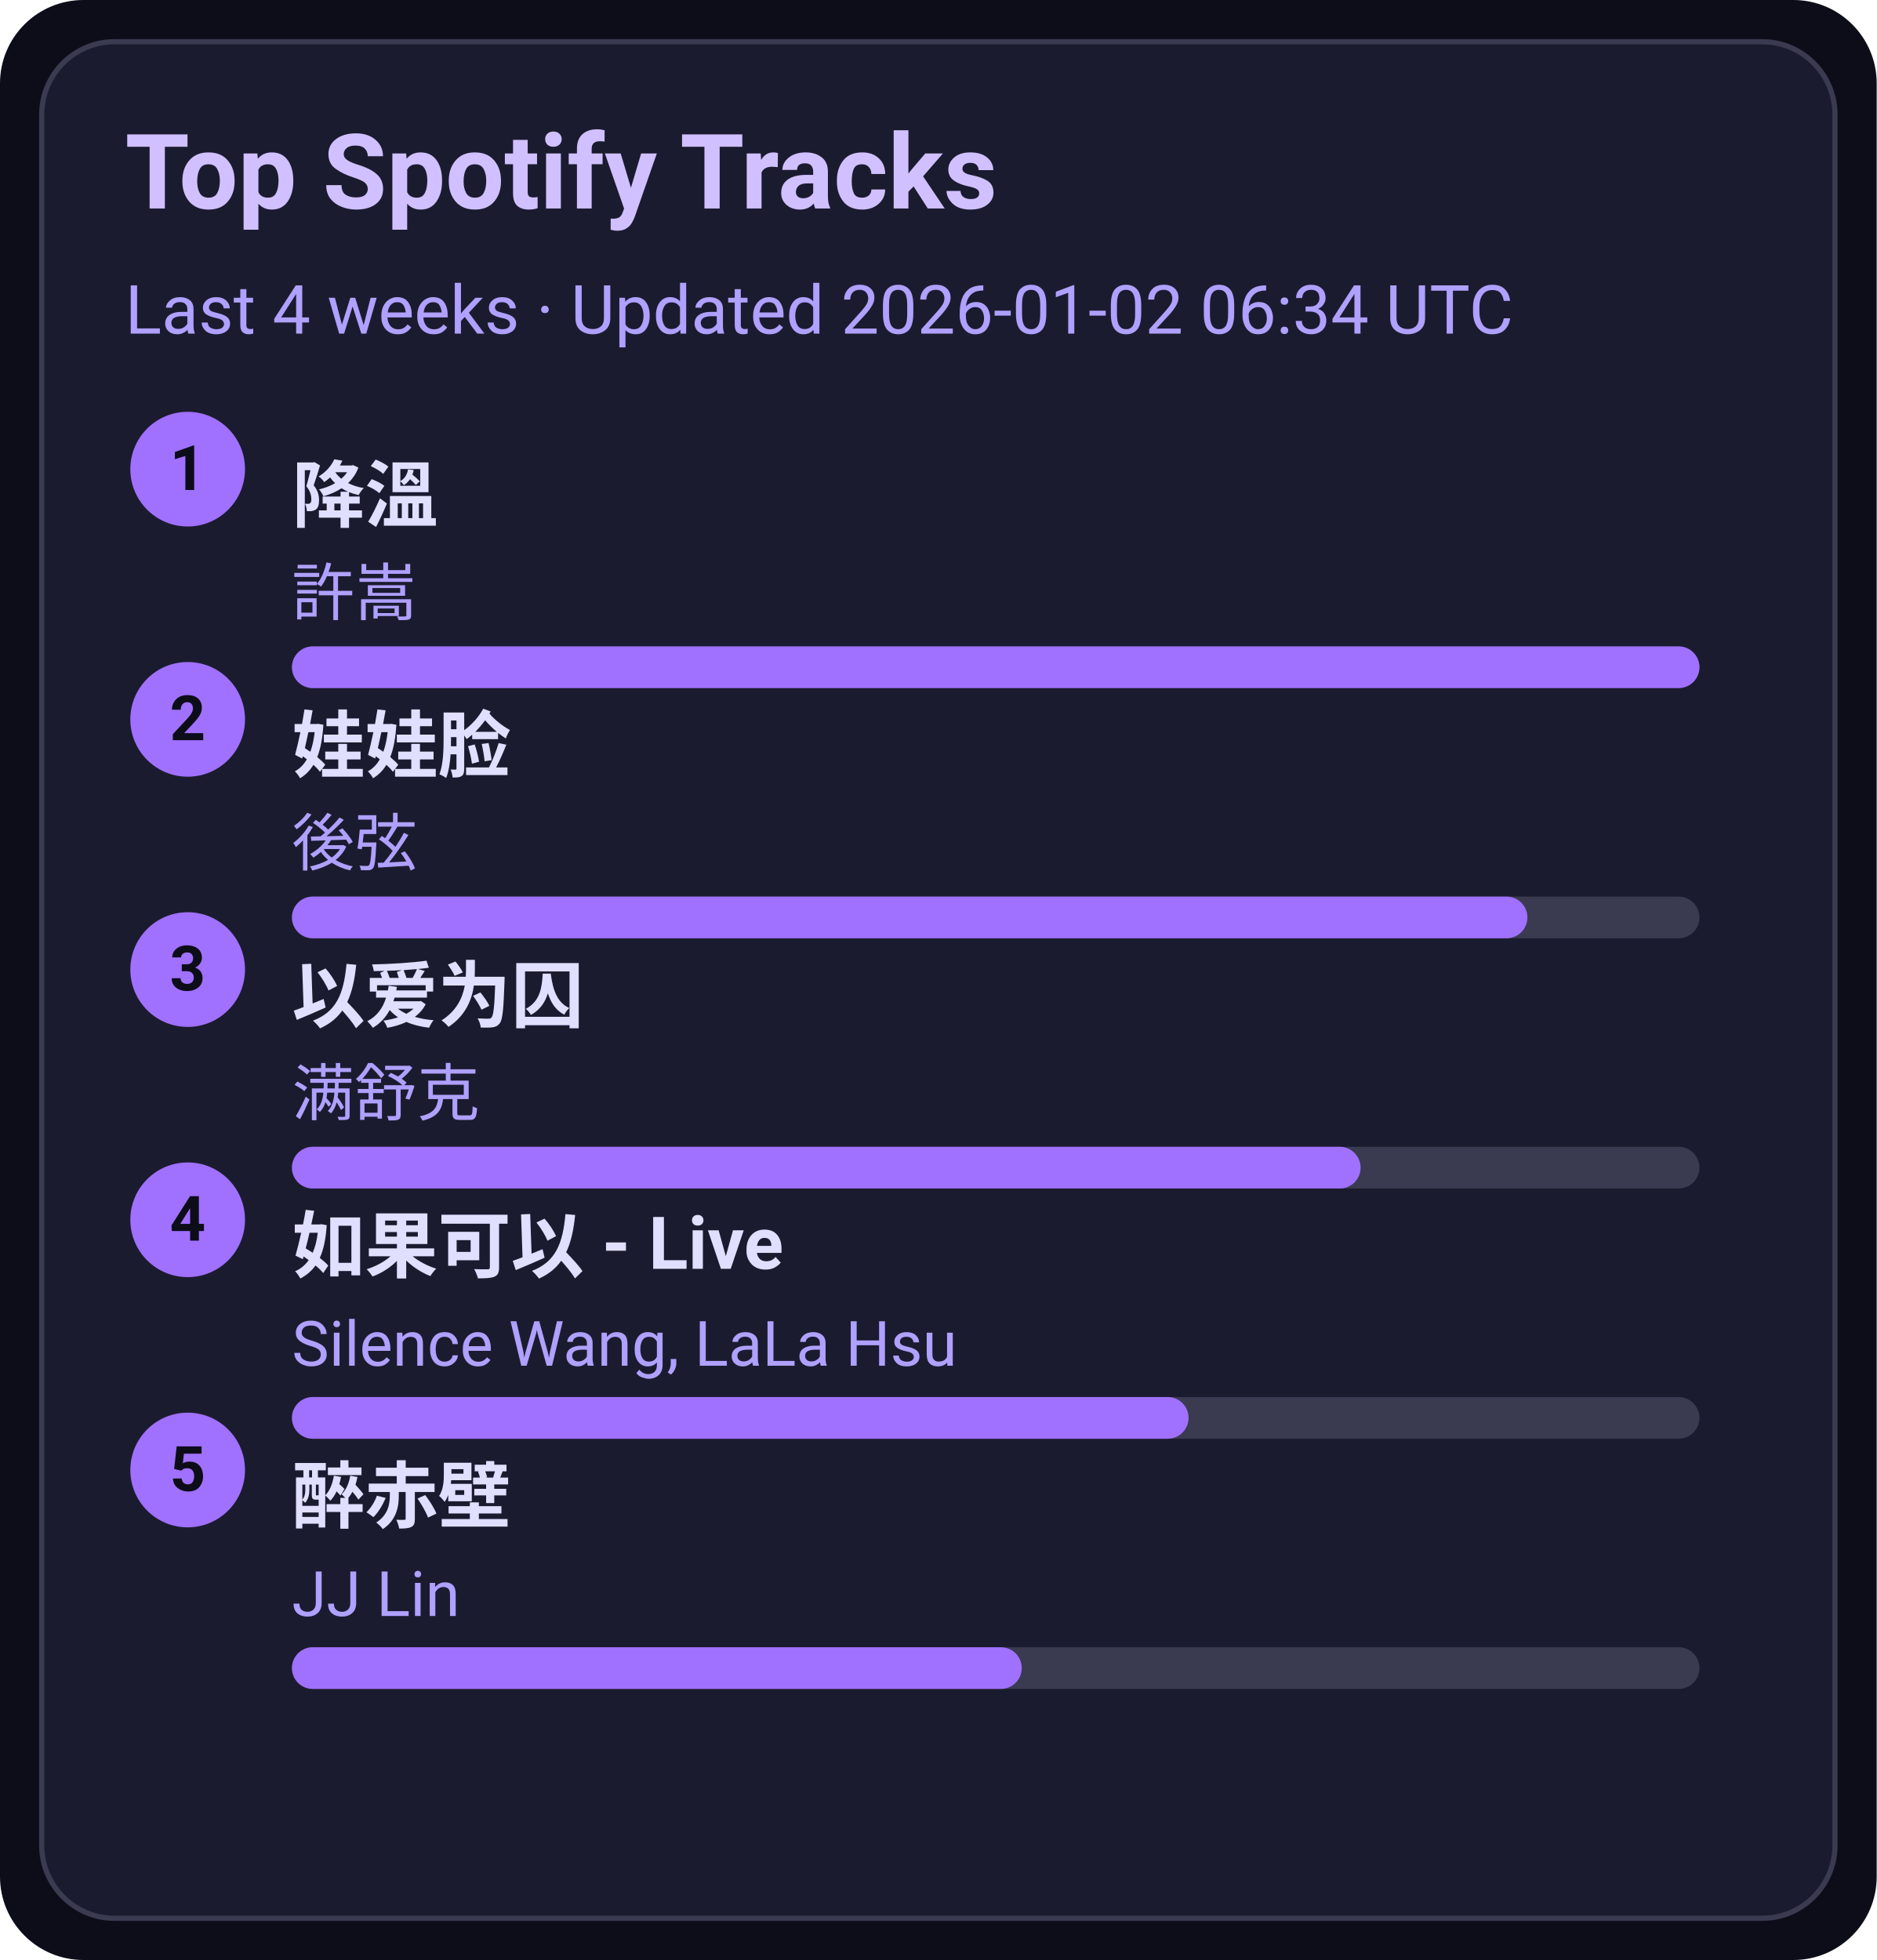
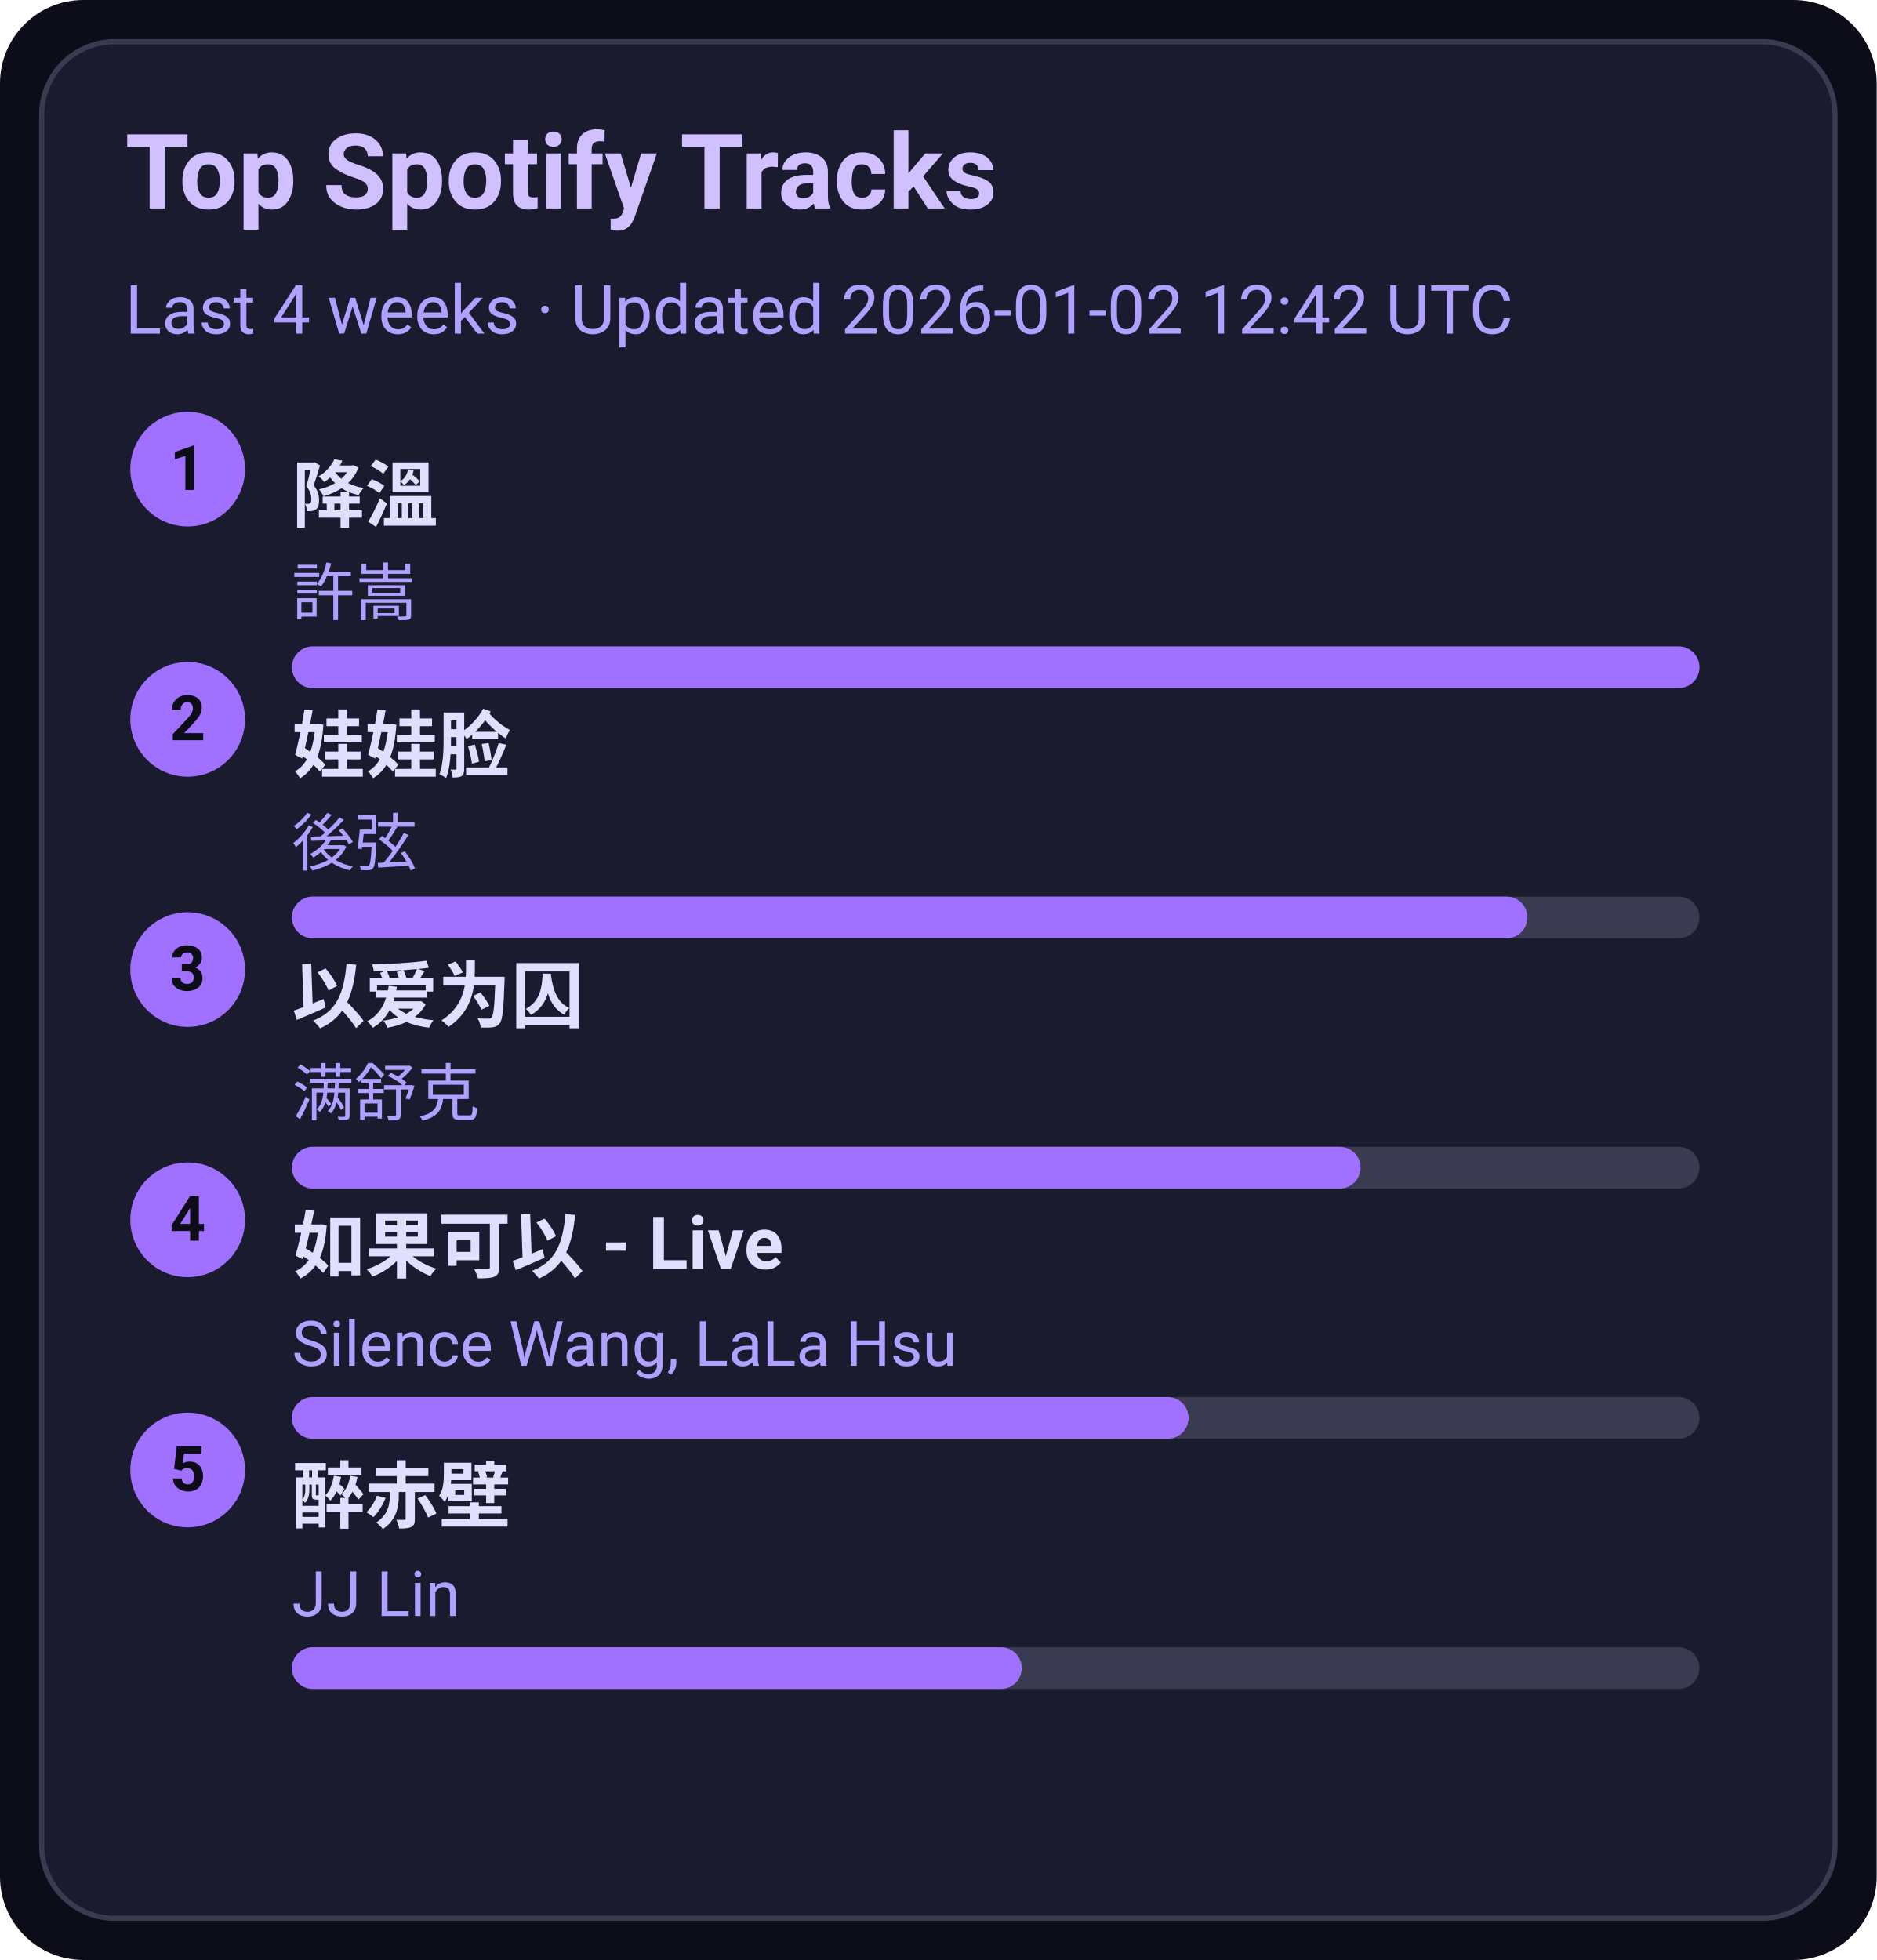
<svg xmlns="http://www.w3.org/2000/svg" width="360" height="376" viewBox="0 0 360 376">
  <style>text{font-family:-apple-system,BlinkMacSystemFont,Segoe UI,Roboto,Ubuntu,Helvetica Neue,Arial,Noto Sans,sans-serif}</style>
  <rect width="360" height="376" rx="16" fill="#0d0d1a" />
  <rect x="8" y="8" width="344" height="360" rx="14" fill="#1b1b2f" stroke="#3a3a50" />
  <text x="24" y="40" font-size="20" fill="#d0c0ff" font-weight="600">Top Spotify Tracks</text>
-   <text x="24" y="64" font-size="13" fill="#b0a0ff">Last 4 weeks · Updated 2026-01-02 06:34 UTC</text>
+   <text x="24" y="64" font-size="13" fill="#b0a0ff">Last 4 weeks · Updated 2026-01-02 12:42 UTC</text>
  <circle cx="36" cy="90" r="11" fill="#a070ff" />
  <text x="36" y="94" text-anchor="middle" font-size="12" fill="#0d0d1a" font-weight="700">1</text>
  <a href="https://open.spotify.com/track/2q9uhrOfyOnBa3oWR1PfYT" target="_blank" rel="noopener noreferrer">
    <text x="56" y="100" font-size="14" fill="#e0dfff" font-weight="600">降溫</text>
  </a>
  <text x="56" y="118" font-size="12" fill="#b0a0ff">許嵩</text>
  <rect x="56" y="124" width="270" height="8" rx="4" fill="#3a3a50" />
  <rect x="56" y="124" width="270" height="8" rx="4" fill="#a070ff" />
  <circle cx="36" cy="138" r="11" fill="#a070ff" />
  <text x="36" y="142" text-anchor="middle" font-size="12" fill="#0d0d1a" font-weight="700">2</text>
  <a href="https://open.spotify.com/track/08ouEICweFmqfgPJnRIQkE" target="_blank" rel="noopener noreferrer">
    <text x="56" y="148" font-size="14" fill="#e0dfff" font-weight="600">娃娃脸</text>
  </a>
  <text x="56" y="166" font-size="12" fill="#b0a0ff">後弦</text>
  <rect x="56" y="172" width="270" height="8" rx="4" fill="#3a3a50" />
  <rect x="56" y="172" width="237" height="8" rx="4" fill="#a070ff" />
  <circle cx="36" cy="186" r="11" fill="#a070ff" />
  <text x="36" y="190" text-anchor="middle" font-size="12" fill="#0d0d1a" font-weight="700">3</text>
  <a href="https://open.spotify.com/track/0RW2LEfGQK5BaIho6sSLqf" target="_blank" rel="noopener noreferrer">
    <text x="56" y="196" font-size="14" fill="#e0dfff" font-weight="600">以爱为囚</text>
  </a>
  <text x="56" y="214" font-size="12" fill="#b0a0ff">满舒克</text>
  <rect x="56" y="220" width="270" height="8" rx="4" fill="#3a3a50" />
  <rect x="56" y="220" width="205" height="8" rx="4" fill="#a070ff" />
  <circle cx="36" cy="234" r="11" fill="#a070ff" />
  <text x="36" y="238" text-anchor="middle" font-size="12" fill="#0d0d1a" font-weight="700">4</text>
  <a href="https://open.spotify.com/track/6IF65dJzfmPcX7jwDegwoo" target="_blank" rel="noopener noreferrer">
    <text x="56" y="244" font-size="14" fill="#e0dfff" font-weight="600">如果可以 - Live</text>
  </a>
  <text x="56" y="262" font-size="12" fill="#b0a0ff">Silence Wang, LaLa Hsu</text>
  <rect x="56" y="268" width="270" height="8" rx="4" fill="#3a3a50" />
  <rect x="56" y="268" width="172" height="8" rx="4" fill="#a070ff" />
  <circle cx="36" cy="282" r="11" fill="#a070ff" />
  <text x="36" y="286" text-anchor="middle" font-size="12" fill="#0d0d1a" font-weight="700">5</text>
  <a href="https://open.spotify.com/track/69lAYqbyHL1A0gctdLd9WV" target="_blank" rel="noopener noreferrer">
    <text x="56" y="292" font-size="14" fill="#e0dfff" font-weight="600">醉赤壁</text>
  </a>
  <text x="56" y="310" font-size="12" fill="#b0a0ff">JJ Lin</text>
  <rect x="56" y="316" width="270" height="8" rx="4" fill="#3a3a50" />
  <rect x="56" y="316" width="140" height="8" rx="4" fill="#a070ff" />
</svg>
